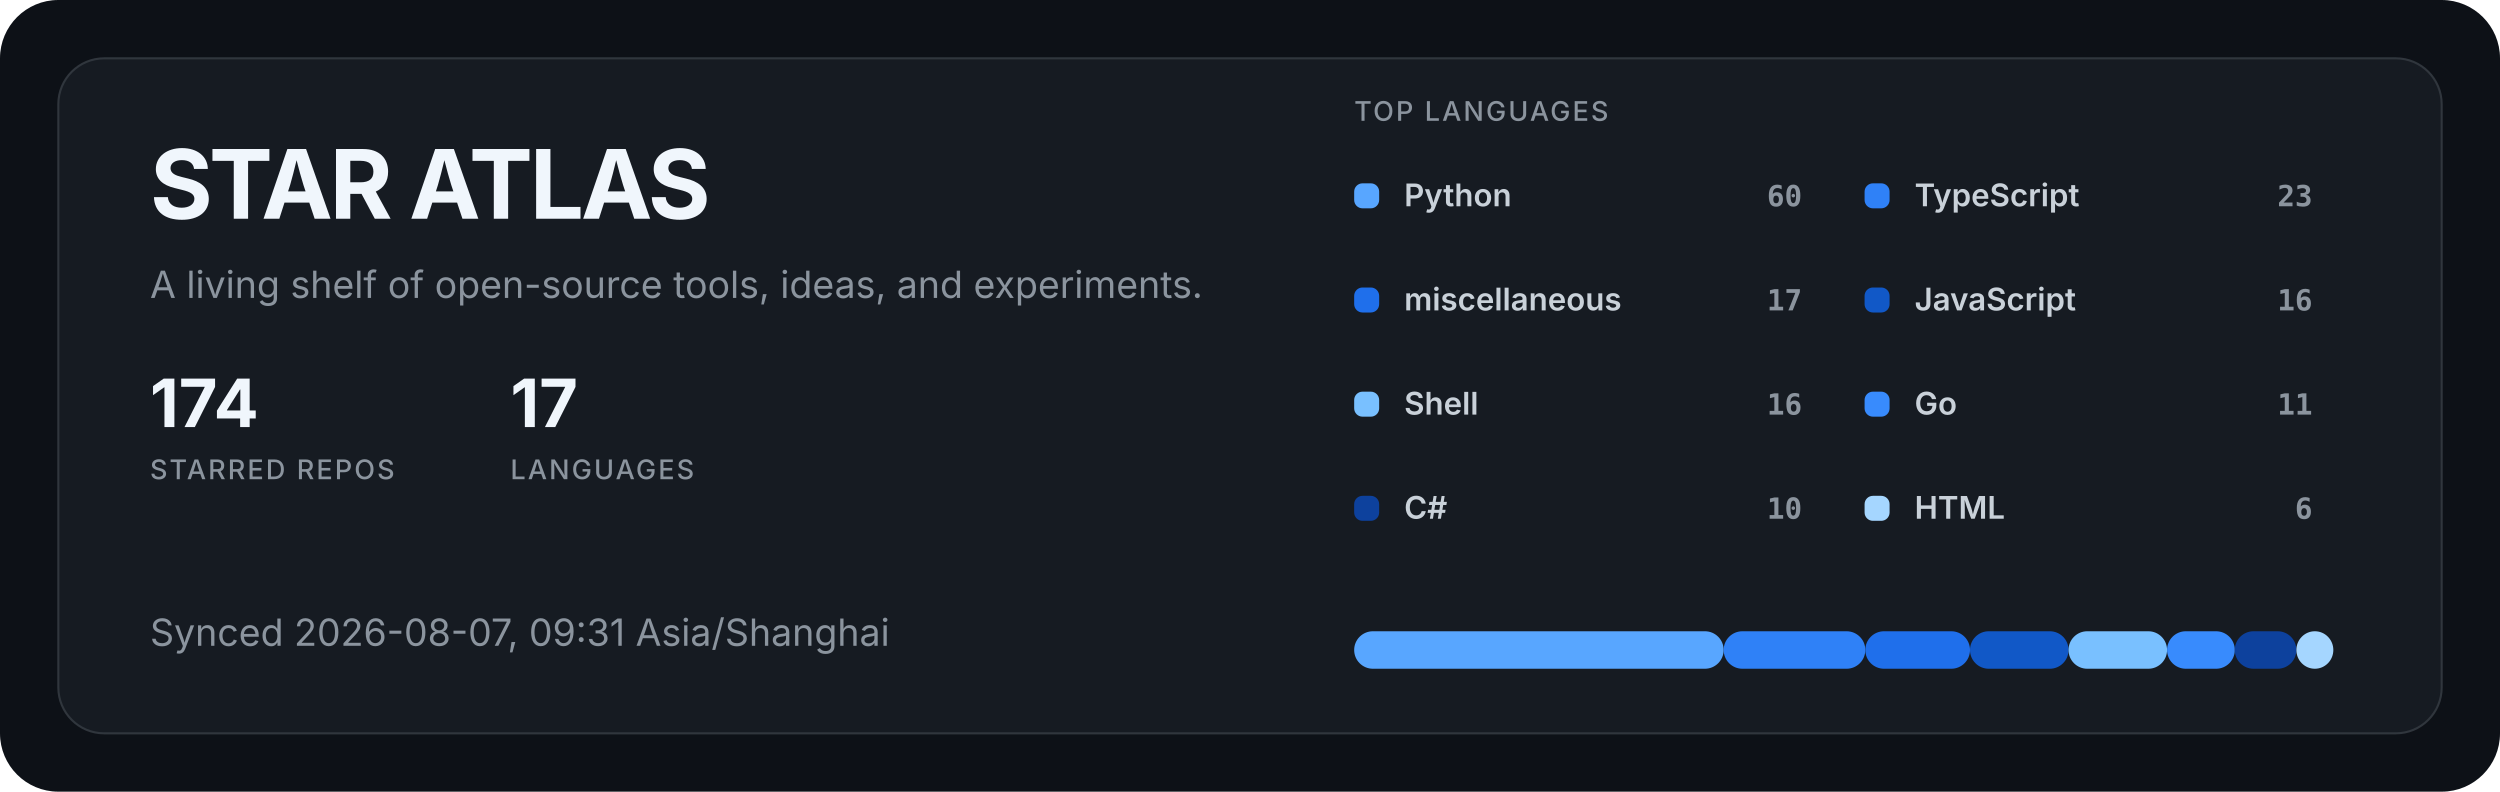
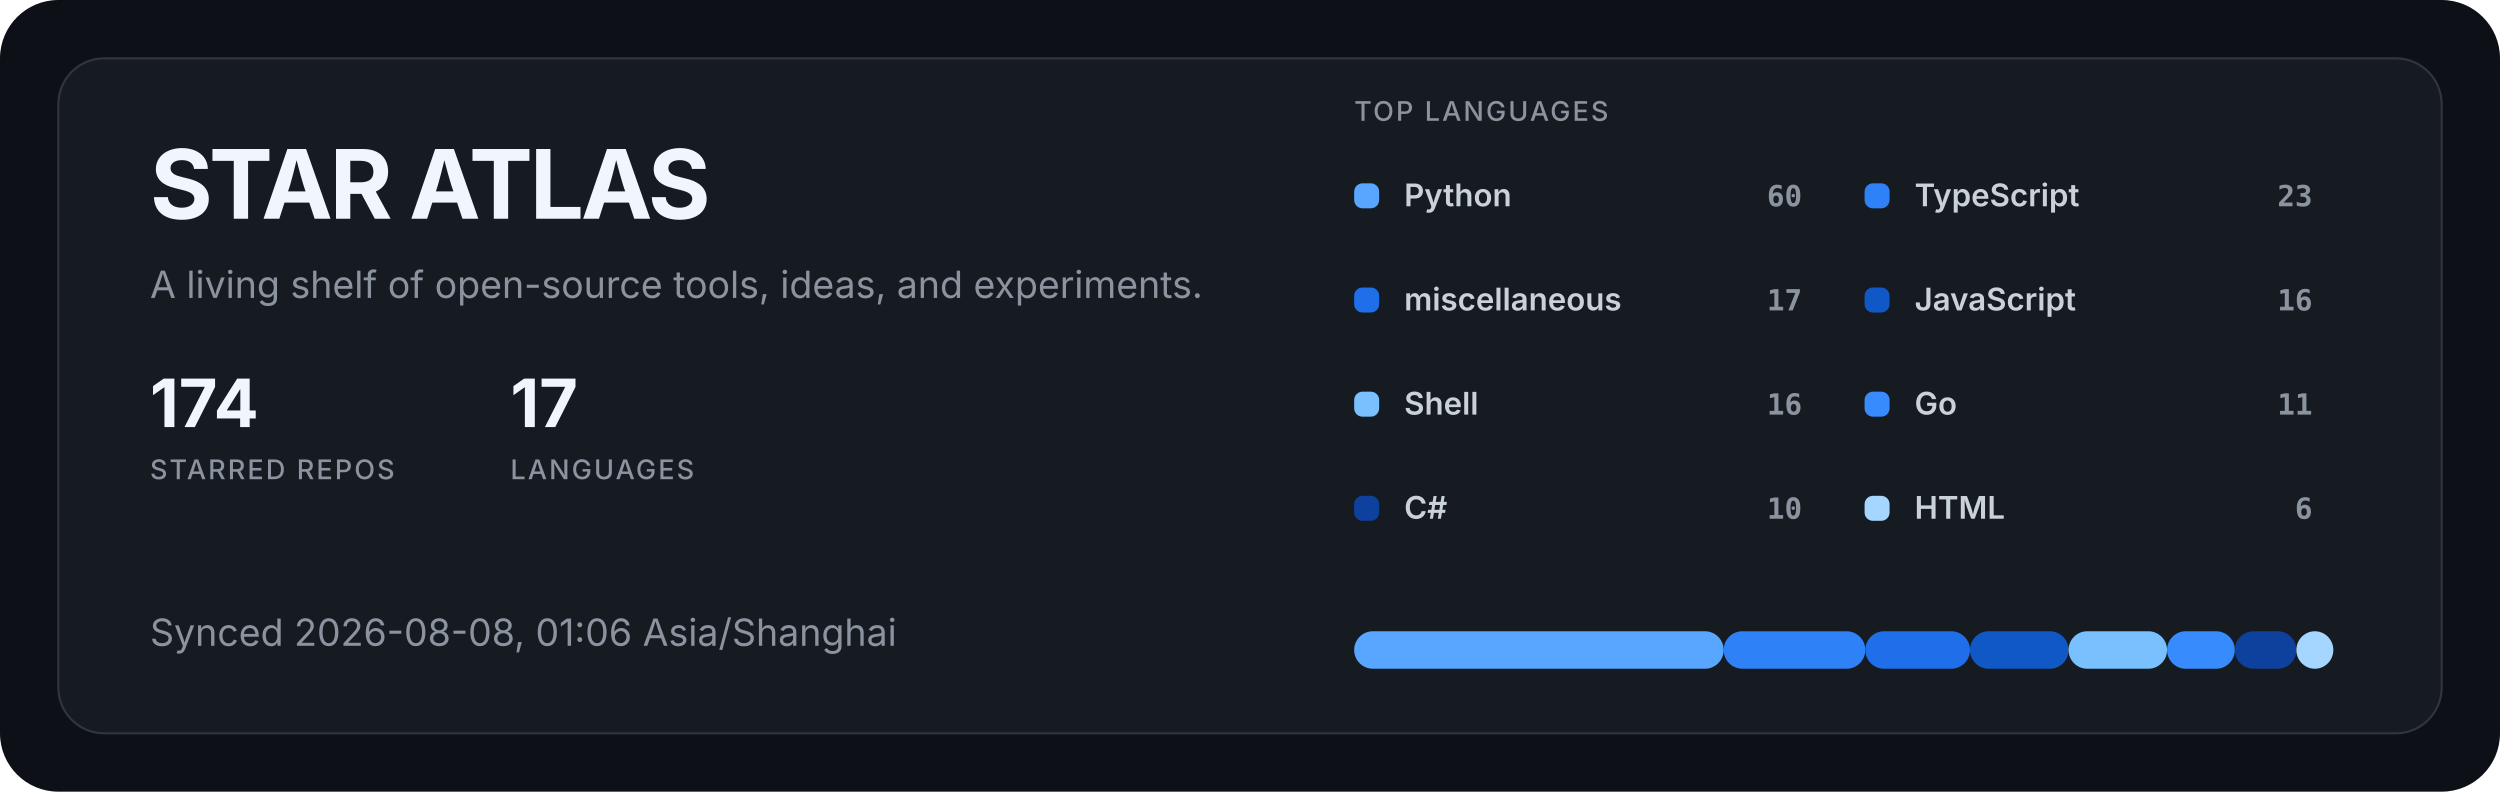
<svg xmlns="http://www.w3.org/2000/svg" width="1200" height="380" viewBox="0 0 1200 380" role="img" aria-labelledby="title description">
  <style>
  .title { fill: #f0f6fc; font: 700 46px -apple-system, BlinkMacSystemFont, "Segoe UI", sans-serif; letter-spacing: -1.5px; }
  .subtitle { fill: #8b949e; font: 400 18px -apple-system, BlinkMacSystemFont, "Segoe UI", sans-serif; }
  .metric { fill: #f0f6fc; font: 700 32px -apple-system, BlinkMacSystemFont, "Segoe UI", sans-serif; }
  .metric-label { fill: #8b949e; font: 500 13px -apple-system, BlinkMacSystemFont, "Segoe UI", sans-serif; letter-spacing: 1px; }
  .label { fill: #c9d1d9; font: 600 15px -apple-system, BlinkMacSystemFont, "Segoe UI", sans-serif; }
  .value { fill: #8b949e; font: 600 14px ui-monospace, SFMono-Regular, Consolas, monospace; }
</style>
  <rect width="1200" height="380" rx="28" fill="#0d1117" />
  <rect x="28" y="28" width="1144" height="324" rx="22" fill="#161b22" stroke="#30363d" />
  <text x="72" y="105" class="title">STAR ATLAS</text>
  <text x="72" y="143" class="subtitle">A living shelf of open-source tools, ideas, and experiments.</text>
  <g transform="translate(72 205)">
    <text class="metric">174</text>
    <text y="25" class="metric-label">STARRED REPOS</text>
  </g>
  <g transform="translate(245 205)">
    <text class="metric">17</text>
    <text y="25" class="metric-label">LANGUAGES</text>
  </g>
-   <text x="72" y="310" class="subtitle">Synced 2026-08-07, 09:31 Asia/Shanghai</text>
+   <text x="72" y="310" class="subtitle">Synced 2026-08-08, 01:06 Asia/Shanghai</text>
  <text x="650" y="58" class="metric-label">TOP LANGUAGES</text>
  <g transform="translate(650 88)">
    <rect width="12" height="12" rx="4" fill="#58a6ff" />
    <text x="24" y="11" class="label">Python</text>
    <text x="215" y="11" text-anchor="end" class="value">60</text>
  </g>
  <g transform="translate(895 88)">
    <rect width="12" height="12" rx="4" fill="#2f81f7" />
    <text x="24" y="11" class="label">TypeScript</text>
    <text x="215" y="11" text-anchor="end" class="value">23</text>
  </g>
  <g transform="translate(650 138)">
    <rect width="12" height="12" rx="4" fill="#1f6feb" />
    <text x="24" y="11" class="label">miscellaneous</text>
    <text x="215" y="11" text-anchor="end" class="value">17</text>
  </g>
  <g transform="translate(895 138)">
    <rect width="12" height="12" rx="4" fill="#1158c7" />
    <text x="24" y="11" class="label">JavaScript</text>
    <text x="215" y="11" text-anchor="end" class="value">16</text>
  </g>
  <g transform="translate(650 188)">
    <rect width="12" height="12" rx="4" fill="#79c0ff" />
    <text x="24" y="11" class="label">Shell</text>
    <text x="215" y="11" text-anchor="end" class="value">16</text>
  </g>
  <g transform="translate(895 188)">
    <rect width="12" height="12" rx="4" fill="#388bfd" />
    <text x="24" y="11" class="label">Go</text>
    <text x="215" y="11" text-anchor="end" class="value">11</text>
  </g>
  <g transform="translate(650 238)">
    <rect width="12" height="12" rx="4" fill="#0d419d" />
    <text x="24" y="11" class="label">C#</text>
    <text x="215" y="11" text-anchor="end" class="value">10</text>
  </g>
  <g transform="translate(895 238)">
    <rect width="12" height="12" rx="4" fill="#a5d6ff" />
    <text x="24" y="11" class="label">HTML</text>
    <text x="215" y="11" text-anchor="end" class="value">6</text>
  </g>
  <rect x="650.00" y="303" width="177.36" height="18" rx="9" fill="#58a6ff" />
  <rect x="827.36" y="303" width="67.99" height="18" rx="9" fill="#2f81f7" />
  <rect x="895.35" y="303" width="50.25" height="18" rx="9" fill="#1f6feb" />
  <rect x="945.60" y="303" width="47.30" height="18" rx="9" fill="#1158c7" />
  <rect x="992.89" y="303" width="47.30" height="18" rx="9" fill="#79c0ff" />
  <rect x="1040.19" y="303" width="32.52" height="18" rx="9" fill="#388bfd" />
  <rect x="1072.70" y="303" width="29.56" height="18" rx="9" fill="#0d419d" />
  <rect x="1102.26" y="303" width="17.74" height="18" rx="9" fill="#a5d6ff" />
</svg>
